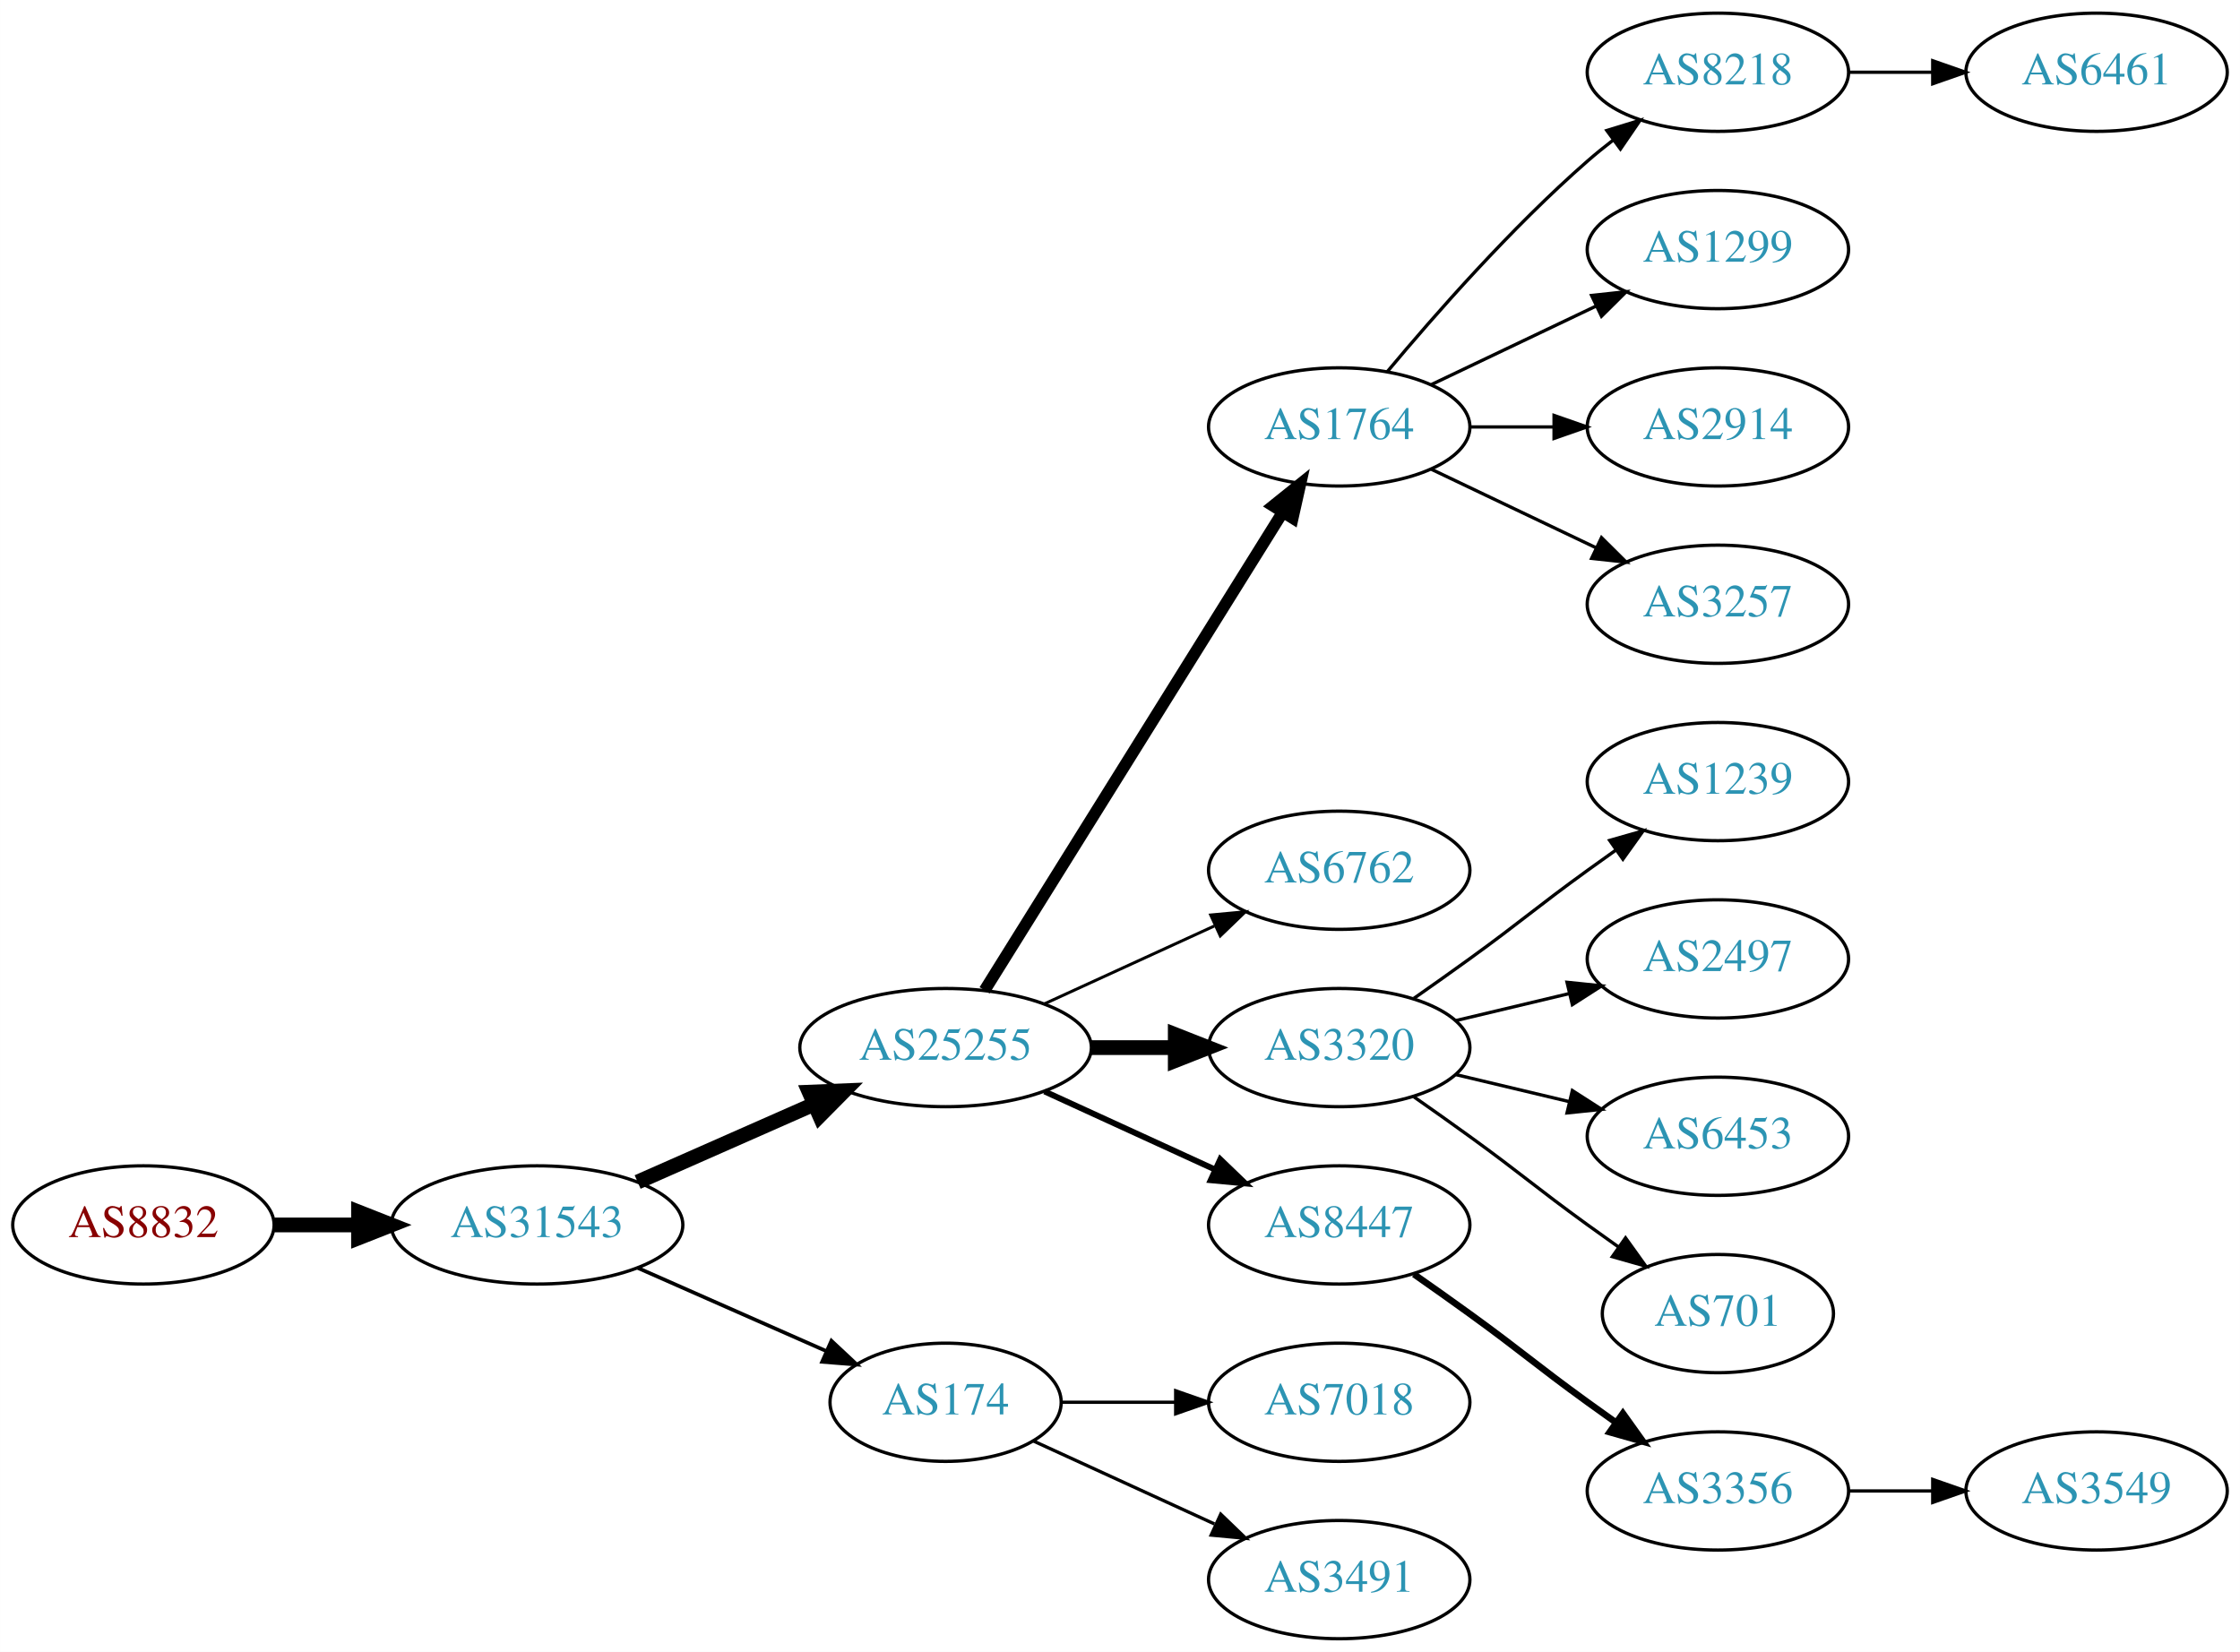
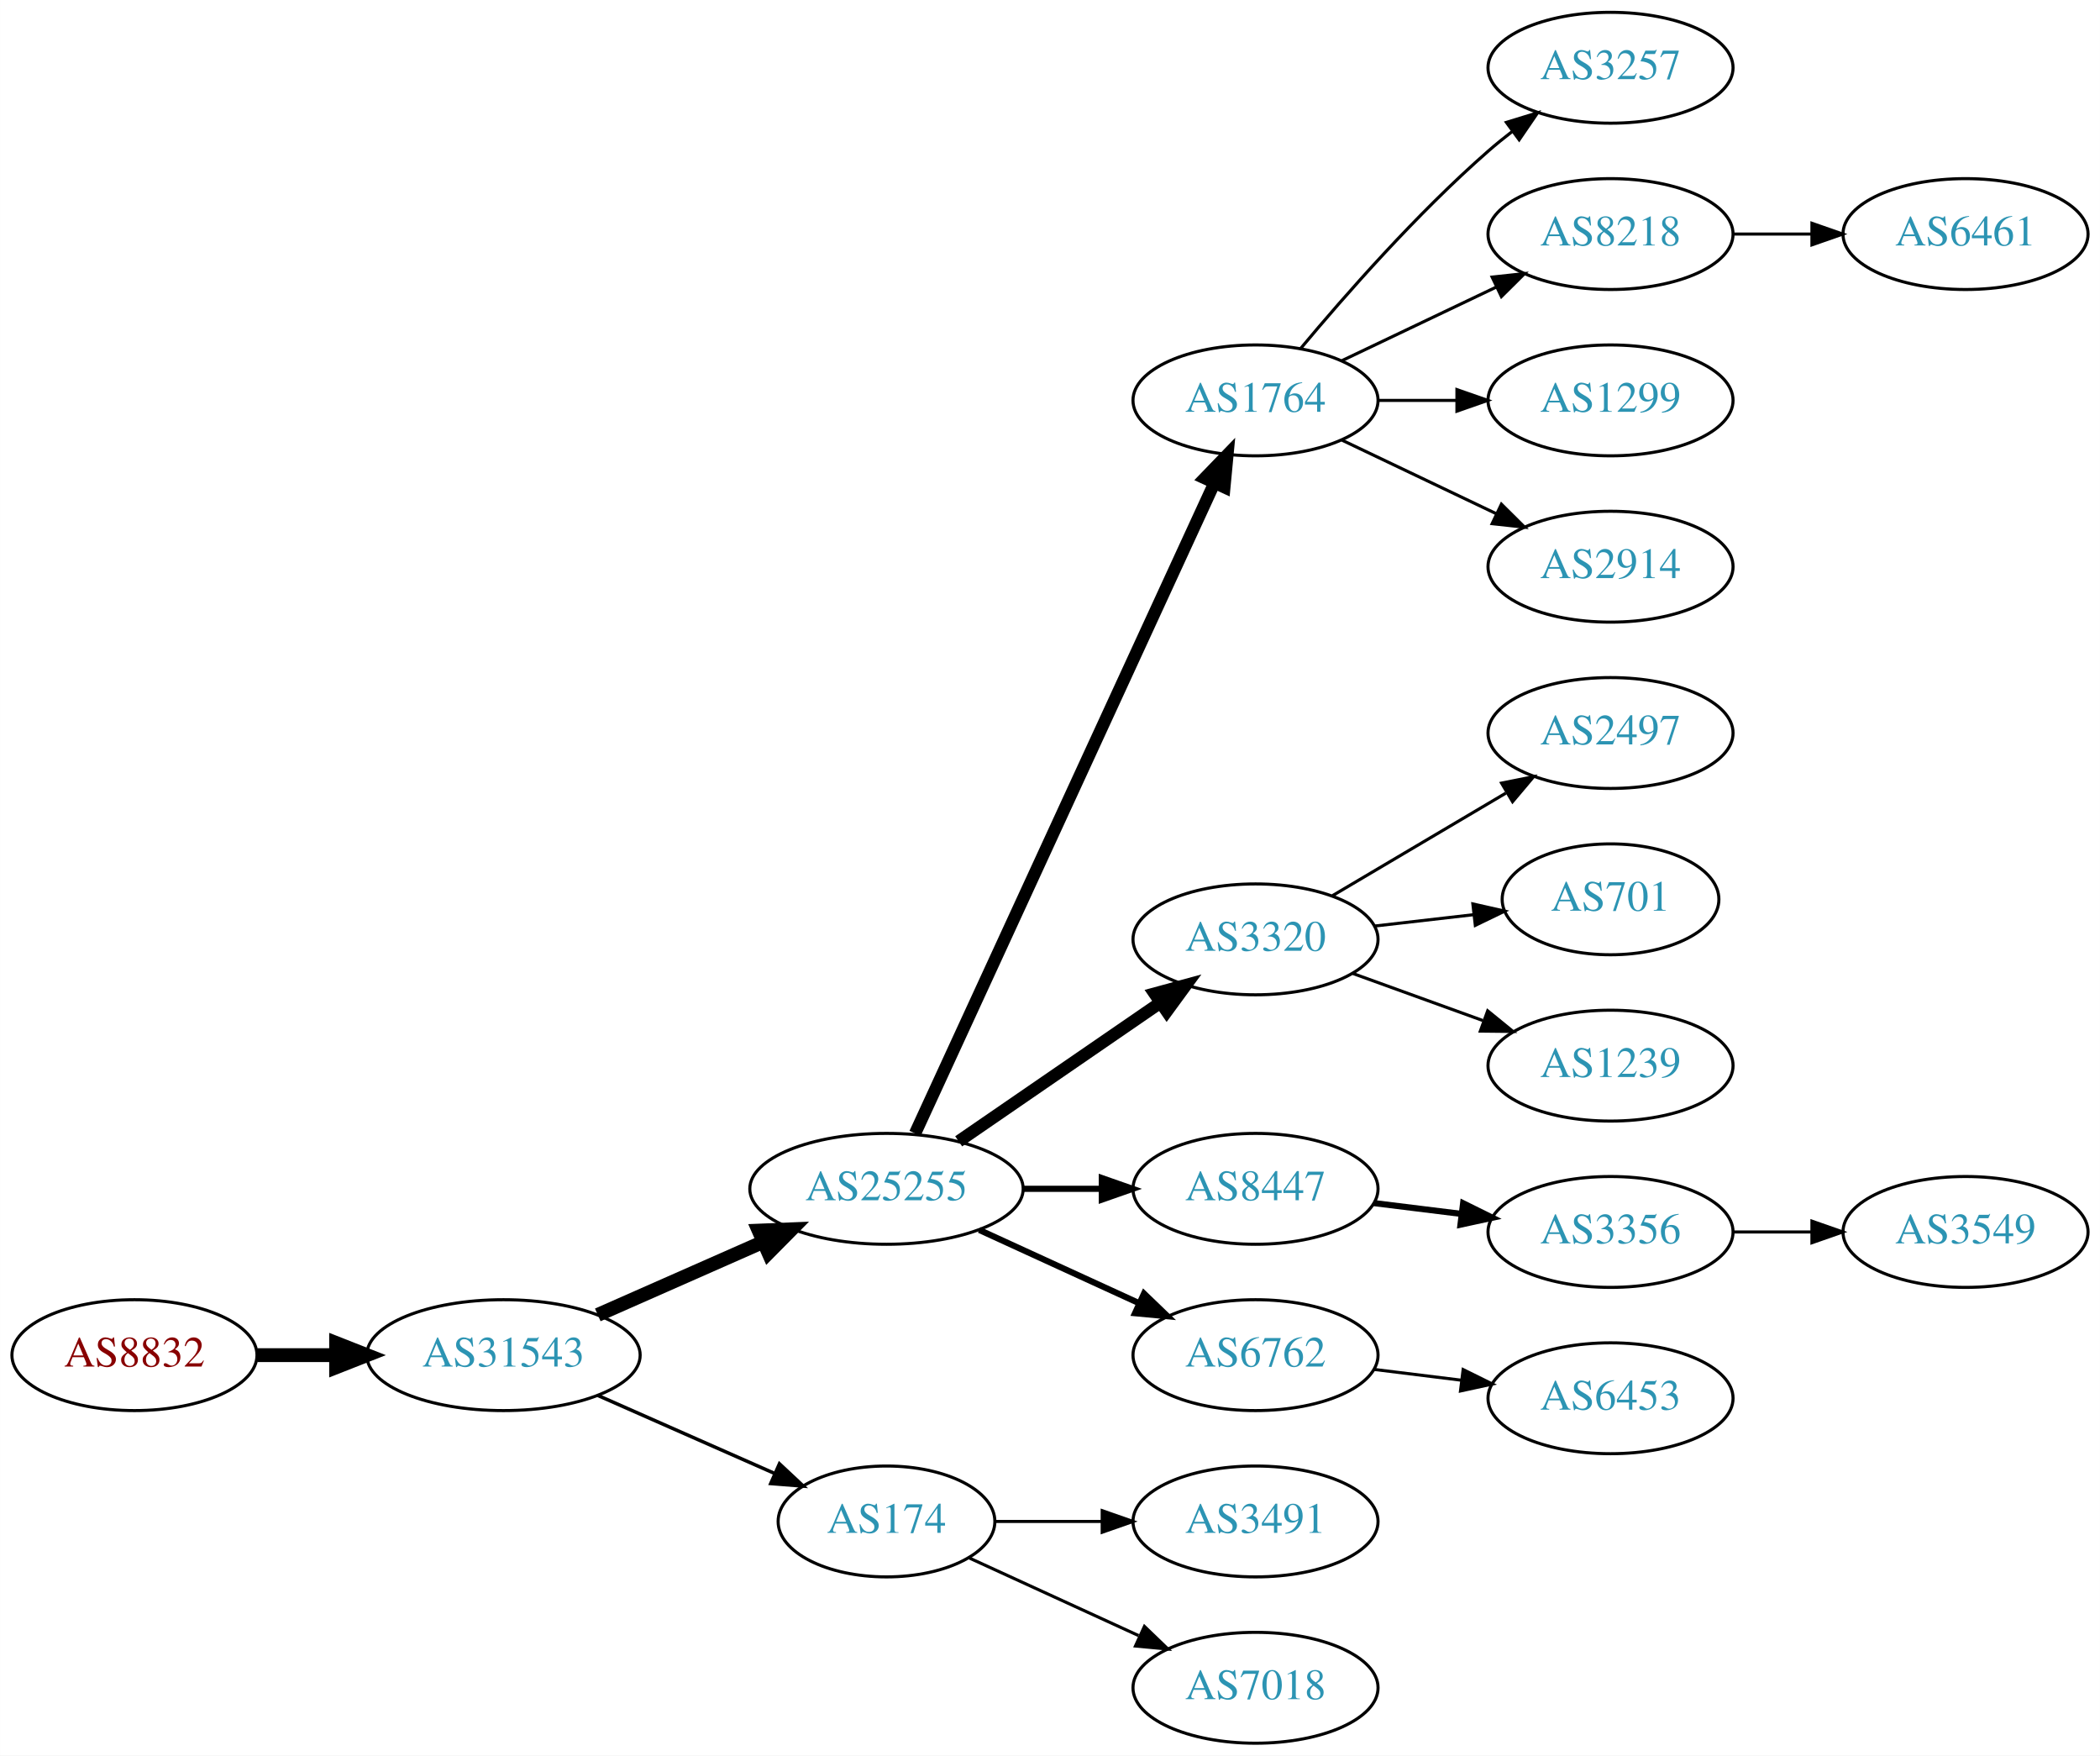
- <svg xmlns="http://www.w3.org/2000/svg" xmlns:xlink="http://www.w3.org/1999/xlink" width="682pt" height="503pt" viewBox="0.00 0.00 681.96 503.00">
-   <g id="graph0" class="graph" transform="scale(1 1) rotate(0) translate(4 499)">
-     <polygon fill="white" stroke="none" points="-4,4 -4,-499 677.956,-499 677.956,4 -4,4" />
+ <svg xmlns="http://www.w3.org/2000/svg" xmlns:xlink="http://www.w3.org/1999/xlink" width="682pt" height="570pt" viewBox="0.00 0.00 681.96 570.00">
+   <g id="graph0" class="graph" transform="scale(1 1) rotate(0) translate(4 566)">
+     <polygon fill="white" stroke="none" points="-4,4 -4,-566 677.956,-566 677.956,4 -4,4" />
    <g id="node1" class="node">
      <g id="a_node1">
        <a xlink:href="/asn/8832" xlink:title="AS8832 ~ Netvoice Data Security GmbH [AT]">
          <ellipse fill="#ffffff" stroke="black" cx="39.647" cy="-126" rx="39.794" ry="18" />
          <text text-anchor="middle" x="39.647" y="-122.3" font-family="Times,serif" font-size="14.00" fill="#880000">AS8832</text>
        </a>
      </g>
    </g>
    <g id="node2" class="node">
      <g id="a_node2">
        <a xlink:href="/asn/31543" xlink:title="AS31543 ~ myNET gmbh [AT]">
          <ellipse fill="#ffffff" stroke="black" cx="159.489" cy="-126" rx="44.393" ry="18" />
          <text text-anchor="middle" x="159.489" y="-122.3" font-family="Times,serif" font-size="14.00" fill="#2c94b3">AS31543</text>
        </a>
      </g>
    </g>
    <g id="edge1" class="edge">
      <path fill="none" stroke="black" stroke-width="4.5" d="M79.559,-126C87.662,-126 96.337,-126 104.863,-126" />
      <polygon fill="black" stroke="black" stroke-width="4.5" points="105.141,-129.938 115.141,-126 105.141,-122.063 105.141,-129.938" />
    </g>
    <g id="node3" class="node">
      <g id="a_node3">
        <a xlink:href="/asn/25255" xlink:title="AS25255 ~ ==&gt; TELE2 AUSTRIA &lt;== [AT]">
          <ellipse fill="#ffffff" stroke="black" cx="283.881" cy="-180" rx="44.393" ry="18" />
          <text text-anchor="middle" x="283.881" y="-176.3" font-family="Times,serif" font-size="14.00" fill="#2c94b3">AS25255</text>
        </a>
      </g>
    </g>
    <g id="edge2" class="edge">
      <path fill="none" stroke="black" stroke-width="4.5" d="M190.117,-139.072C206.234,-146.183 226.374,-155.069 243.766,-162.742" />
      <polygon fill="black" stroke="black" stroke-width="4.5" points="242.364,-166.427 253.102,-166.861 245.542,-159.222 242.364,-166.427" />
    </g>
    <g id="node4" class="node">
      <g id="a_node4">
        <a xlink:href="/asn/174" xlink:title="AS174 ~ Cogent Communications [US]">
          <ellipse fill="#ffffff" stroke="black" cx="283.881" cy="-72" rx="35.194" ry="18" />
          <text text-anchor="middle" x="283.881" y="-68.3" font-family="Times,serif" font-size="14.00" fill="#2c94b3">AS174</text>
        </a>
      </g>
    </g>
    <g id="edge3" class="edge">
      <path fill="none" stroke="black" stroke-width="1.125" d="M190.117,-112.928C207.388,-105.308 229.278,-95.65 247.457,-87.629" />
      <polygon fill="black" stroke="black" stroke-width="1.125" points="249.114,-90.724 256.85,-83.485 246.288,-84.32 249.114,-90.724" />
    </g>
    <g id="node5" class="node">
      <g id="a_node5">
        <a xlink:href="/asn/1764" xlink:title="AS1764 ~ NEXTLAYER-AS [AT]">
-           <ellipse fill="#ffffff" stroke="black" cx="403.724" cy="-369" rx="39.794" ry="18" />
-           <text text-anchor="middle" x="403.724" y="-365.3" font-family="Times,serif" font-size="14.00" fill="#2c94b3">AS1764</text>
+           <ellipse fill="#ffffff" stroke="black" cx="403.724" cy="-436" rx="39.794" ry="18" />
+           <text text-anchor="middle" x="403.724" y="-432.3" font-family="Times,serif" font-size="14.00" fill="#2c94b3">AS1764</text>
        </a>
      </g>
    </g>
    <g id="edge4" class="edge">
-       <path fill="none" stroke="black" stroke-width="3.6" d="M295.756,-197.442C316.54,-230.775 362,-303.686 386.429,-342.866" />
-       <polygon fill="black" stroke="black" stroke-width="3.6" points="383.614,-344.966 391.875,-351.6 389.554,-341.263 383.614,-344.966" />
+       <path fill="none" stroke="black" stroke-width="4" d="M293.168,-198.001C313.544,-242.266 366.182,-356.617 390.309,-409.031" />
+       <polygon fill="black" stroke="black" stroke-width="4" points="387.242,-410.738 394.603,-418.358 393.601,-407.811 387.242,-410.738" />
    </g>
    <g id="node6" class="node">
      <g id="a_node6">
-         <a xlink:href="/asn/6762" xlink:title="AS6762 ~ TELECOM ITALIA SPARKLE S.p.A. [IT]">
-           <ellipse fill="#ffffff" stroke="black" cx="403.724" cy="-234" rx="39.794" ry="18" />
-           <text text-anchor="middle" x="403.724" y="-230.3" font-family="Times,serif" font-size="14.00" fill="#2c94b3">AS6762</text>
+         <a xlink:href="/asn/3320" xlink:title="AS3320 ~ DTAG [DE]">
+           <ellipse fill="#ffffff" stroke="black" cx="403.724" cy="-261" rx="39.794" ry="18" />
+           <text text-anchor="middle" x="403.724" y="-257.3" font-family="Times,serif" font-size="14.00" fill="#2c94b3">AS3320</text>
        </a>
      </g>
    </g>
    <g id="edge5" class="edge">
-       <path fill="none" stroke="black" stroke-width="0.9" d="M314.011,-193.348C329.622,-200.502 349.02,-209.391 365.692,-217.03" />
-       <polygon fill="black" stroke="black" stroke-width="0.9" points="364.595,-220.378 375.144,-221.362 367.511,-214.014 364.595,-220.378" />
+       <path fill="none" stroke="black" stroke-width="4" d="M307.324,-195.426C325.905,-208.198 352.466,-226.455 372.846,-240.463" />
+       <polygon fill="black" stroke="black" stroke-width="4" points="370.936,-243.398 381.16,-246.178 374.902,-237.629 370.936,-243.398" />
    </g>
    <g id="node7" class="node">
      <g id="a_node7">
-         <a xlink:href="/asn/3320" xlink:title="AS3320 ~ DTAG [DE]">
+         <a xlink:href="/asn/8447" xlink:title="AS8447 ~ A1 Telekom Austria AG [AT]">
          <ellipse fill="#ffffff" stroke="black" cx="403.724" cy="-180" rx="39.794" ry="18" />
-           <text text-anchor="middle" x="403.724" y="-176.3" font-family="Times,serif" font-size="14.00" fill="#2c94b3">AS3320</text>
+           <text text-anchor="middle" x="403.724" y="-176.3" font-family="Times,serif" font-size="14.00" fill="#2c94b3">AS8447</text>
        </a>
      </g>
    </g>
    <g id="edge6" class="edge">
-       <path fill="none" stroke="black" stroke-width="4.5" d="M328.092,-180C336.405,-180 345.168,-180 353.65,-180" />
-       <polygon fill="black" stroke="black" stroke-width="4.5" points="353.809,-183.938 363.809,-180 353.809,-176.063 353.809,-183.938" />
+       <path fill="none" stroke="black" stroke-width="2" d="M328.092,-180C336.405,-180 345.168,-180 353.65,-180" />
+       <polygon fill="black" stroke="black" stroke-width="2" points="353.809,-183.5 363.809,-180 353.809,-176.5 353.809,-183.5" />
    </g>
    <g id="node8" class="node">
      <g id="a_node8">
-         <a xlink:href="/asn/8447" xlink:title="AS8447 ~ A1 Telekom Austria AG [AT]">
+         <a xlink:href="/asn/6762" xlink:title="AS6762 ~ TELECOM ITALIA SPARKLE S.p.A. [IT]">
          <ellipse fill="#ffffff" stroke="black" cx="403.724" cy="-126" rx="39.794" ry="18" />
-           <text text-anchor="middle" x="403.724" y="-122.3" font-family="Times,serif" font-size="14.00" fill="#2c94b3">AS8447</text>
+           <text text-anchor="middle" x="403.724" y="-122.3" font-family="Times,serif" font-size="14.00" fill="#2c94b3">AS6762</text>
        </a>
      </g>
    </g>
    <g id="edge7" class="edge">
-       <path fill="none" stroke="black" stroke-width="1.8" d="M314.011,-166.652C329.622,-159.498 349.02,-150.609 365.692,-142.97" />
-       <polygon fill="black" stroke="black" stroke-width="1.8" points="367.511,-145.986 375.144,-138.638 364.595,-139.622 367.511,-145.986" />
-     </g>
-     <g id="node18" class="node">
-       <g id="a_node18">
-         <a xlink:href="/asn/7018" xlink:title="AS7018 ~ AT&amp;T Services, Inc. [US]">
+       <path fill="none" stroke="black" stroke-width="2" d="M314.011,-166.652C329.622,-159.498 349.02,-150.609 365.692,-142.97" />
+       <polygon fill="black" stroke="black" stroke-width="2" points="367.511,-145.986 375.144,-138.638 364.595,-139.622 367.511,-145.986" />
+     </g>
+     <g id="node14" class="node">
+       <g id="a_node14">
+         <a xlink:href="/asn/3491" xlink:title="AS3491 ~ PCCW Global, Inc. [US]">
          <ellipse fill="#ffffff" stroke="black" cx="403.724" cy="-72" rx="39.794" ry="18" />
-           <text text-anchor="middle" x="403.724" y="-68.3" font-family="Times,serif" font-size="14.00" fill="#2c94b3">AS7018</text>
-         </a>
-       </g>
-     </g>
-     <g id="edge17" class="edge">
+           <text text-anchor="middle" x="403.724" y="-68.3" font-family="Times,serif" font-size="14.00" fill="#2c94b3">AS3491</text>
+         </a>
+       </g>
+     </g>
+     <g id="edge13" class="edge">
      <path fill="none" stroke="black" d="M319.283,-72C330.107,-72 342.275,-72 353.901,-72" />
      <polygon fill="black" stroke="black" points="353.932,-75.5 363.932,-72 353.932,-68.5 353.932,-75.5" />
    </g>
-     <g id="node19" class="node">
-       <g id="a_node19">
-         <a xlink:href="/asn/3491" xlink:title="AS3491 ~ PCCW Global, Inc. [US]">
+     <g id="node15" class="node">
+       <g id="a_node15">
+         <a xlink:href="/asn/7018" xlink:title="AS7018 ~ AT&amp;T Services, Inc. [US]">
          <ellipse fill="#ffffff" stroke="black" cx="403.724" cy="-18" rx="39.794" ry="18" />
-           <text text-anchor="middle" x="403.724" y="-14.3" font-family="Times,serif" font-size="14.00" fill="#2c94b3">AS3491</text>
-         </a>
-       </g>
-     </g>
-     <g id="edge18" class="edge">
+           <text text-anchor="middle" x="403.724" y="-14.3" font-family="Times,serif" font-size="14.00" fill="#2c94b3">AS7018</text>
+         </a>
+       </g>
+     </g>
+     <g id="edge14" class="edge">
      <path fill="none" stroke="black" d="M310.742,-60.15C326.863,-52.762 347.865,-43.138 365.73,-34.952" />
      <polygon fill="black" stroke="black" points="367.649,-37.923 375.282,-30.575 364.733,-31.559 367.649,-37.923" />
    </g>
    <g id="node9" class="node">
      <g id="a_node9">
-         <a xlink:href="/asn/8218" xlink:title="AS8218 ~ legacy Neotelecoms [FR]">
-           <ellipse fill="#ffffff" stroke="black" cx="519.017" cy="-477" rx="39.794" ry="18" />
-           <text text-anchor="middle" x="519.017" y="-473.3" font-family="Times,serif" font-size="14.00" fill="#2c94b3">AS8218</text>
+         <a xlink:href="/asn/3257" xlink:title="AS3257 ~ GTT [DE]">
+           <ellipse fill="#ffffff" stroke="black" cx="519.017" cy="-544" rx="39.794" ry="18" />
+           <text text-anchor="middle" x="519.017" y="-540.3" font-family="Times,serif" font-size="14.00" fill="#2c94b3">AS3257</text>
        </a>
      </g>
    </g>
    <g id="edge8" class="edge">
-       <path fill="none" stroke="black" d="M418.354,-385.817C432.636,-402.929 456.183,-429.745 479.37,-450 481.836,-452.154 484.475,-454.294 487.172,-456.372" />
-       <polygon fill="black" stroke="black" points="485.197,-459.264 495.326,-462.37 489.345,-453.625 485.197,-459.264" />
+       <path fill="none" stroke="black" d="M418.354,-452.817C432.636,-469.929 456.183,-496.745 479.37,-517 481.836,-519.154 484.475,-521.294 487.172,-523.372" />
+       <polygon fill="black" stroke="black" points="485.197,-526.264 495.326,-529.37 489.345,-520.625 485.197,-526.264" />
    </g>
    <g id="node10" class="node">
      <g id="a_node10">
-         <a xlink:href="/asn/1299" xlink:title="AS1299 ~ Telia Carrier [EU]">
-           <ellipse fill="#ffffff" stroke="black" cx="519.017" cy="-423" rx="39.794" ry="18" />
-           <text text-anchor="middle" x="519.017" y="-419.3" font-family="Times,serif" font-size="14.00" fill="#2c94b3">AS1299</text>
+         <a xlink:href="/asn/8218" xlink:title="AS8218 ~ legacy Neotelecoms [FR]">
+           <ellipse fill="#ffffff" stroke="black" cx="519.017" cy="-490" rx="39.794" ry="18" />
+           <text text-anchor="middle" x="519.017" y="-486.3" font-family="Times,serif" font-size="14.00" fill="#2c94b3">AS8218</text>
        </a>
      </g>
    </g>
    <g id="edge9" class="edge">
-       <path fill="none" stroke="black" d="M431.86,-381.934C446.854,-389.081 465.675,-398.052 481.898,-405.785" />
-       <polygon fill="black" stroke="black" points="480.569,-409.028 491.102,-410.171 483.581,-402.709 480.569,-409.028" />
+       <path fill="none" stroke="black" d="M431.86,-448.934C446.854,-456.081 465.675,-465.052 481.898,-472.785" />
+       <polygon fill="black" stroke="black" points="480.569,-476.028 491.102,-477.171 483.581,-469.709 480.569,-476.028" />
    </g>
    <g id="node11" class="node">
      <g id="a_node11">
-         <a xlink:href="/asn/2914" xlink:title="AS2914 ~ NTT America, Inc. [US]">
-           <ellipse fill="#ffffff" stroke="black" cx="519.017" cy="-369" rx="39.794" ry="18" />
-           <text text-anchor="middle" x="519.017" y="-365.3" font-family="Times,serif" font-size="14.00" fill="#2c94b3">AS2914</text>
+         <a xlink:href="/asn/1299" xlink:title="AS1299 ~ Telia Carrier [EU]">
+           <ellipse fill="#ffffff" stroke="black" cx="519.017" cy="-436" rx="39.794" ry="18" />
+           <text text-anchor="middle" x="519.017" y="-432.3" font-family="Times,serif" font-size="14.00" fill="#2c94b3">AS1299</text>
        </a>
      </g>
    </g>
    <g id="edge10" class="edge">
-       <path fill="none" stroke="black" d="M443.396,-369C451.599,-369 460.363,-369 468.895,-369" />
-       <polygon fill="black" stroke="black" points="469.134,-372.5 479.134,-369 469.134,-365.5 469.134,-372.5" />
+       <path fill="none" stroke="black" d="M443.396,-436C451.599,-436 460.363,-436 468.895,-436" />
+       <polygon fill="black" stroke="black" points="469.134,-439.5 479.134,-436 469.134,-432.5 469.134,-439.5" />
    </g>
    <g id="node12" class="node">
      <g id="a_node12">
-         <a xlink:href="/asn/3257" xlink:title="AS3257 ~ GTT [DE]">
-           <ellipse fill="#ffffff" stroke="black" cx="519.017" cy="-315" rx="39.794" ry="18" />
-           <text text-anchor="middle" x="519.017" y="-311.3" font-family="Times,serif" font-size="14.00" fill="#2c94b3">AS3257</text>
+         <a xlink:href="/asn/2914" xlink:title="AS2914 ~ NTT America, Inc. [US]">
+           <ellipse fill="#ffffff" stroke="black" cx="519.017" cy="-382" rx="39.794" ry="18" />
+           <text text-anchor="middle" x="519.017" y="-378.3" font-family="Times,serif" font-size="14.00" fill="#2c94b3">AS2914</text>
        </a>
      </g>
    </g>
    <g id="edge11" class="edge">
-       <path fill="none" stroke="black" d="M431.86,-356.066C446.854,-348.919 465.675,-339.948 481.898,-332.215" />
-       <polygon fill="black" stroke="black" points="483.581,-335.291 491.102,-327.829 480.569,-328.972 483.581,-335.291" />
-     </g>
-     <g id="node14" class="node">
-       <g id="a_node14">
-         <a xlink:href="/asn/1239" xlink:title="AS1239 ~ Sprint [US]">
-           <ellipse fill="#ffffff" stroke="black" cx="519.017" cy="-261" rx="39.794" ry="18" />
-           <text text-anchor="middle" x="519.017" y="-257.3" font-family="Times,serif" font-size="14.00" fill="#2c94b3">AS1239</text>
-         </a>
-       </g>
-     </g>
-     <g id="edge13" class="edge">
-       <path fill="none" stroke="black" d="M426.481,-195.009C432.015,-198.879 437.934,-203.064 443.37,-207 459.57,-218.729 463.17,-222.271 479.37,-234 482.173,-236.029 485.105,-238.125 488.045,-240.21" />
-       <polygon fill="black" stroke="black" points="486.068,-243.097 496.26,-245.991 490.096,-237.373 486.068,-243.097" />
-     </g>
-     <g id="node15" class="node">
-       <g id="a_node15">
-         <a xlink:href="/asn/2497" xlink:title="AS2497 ~ Internet Initiative Japan Inc. [JP]">
-           <ellipse fill="#ffffff" stroke="black" cx="519.017" cy="-207" rx="39.794" ry="18" />
-           <text text-anchor="middle" x="519.017" y="-203.3" font-family="Times,serif" font-size="14.00" fill="#2c94b3">AS2497</text>
-         </a>
-       </g>
-     </g>
-     <g id="edge14" class="edge">
-       <path fill="none" stroke="black" d="M439.331,-188.248C450.202,-190.838 462.357,-193.735 473.799,-196.462" />
-       <polygon fill="black" stroke="black" points="473.082,-199.889 483.621,-198.803 474.705,-193.08 473.082,-199.889" />
+       <path fill="none" stroke="black" d="M431.86,-423.066C446.854,-415.919 465.675,-406.948 481.898,-399.215" />
+       <polygon fill="black" stroke="black" points="483.581,-402.291 491.102,-394.829 480.569,-395.972 483.581,-402.291" />
    </g>
    <g id="node16" class="node">
      <g id="a_node16">
-         <a xlink:href="/asn/6453" xlink:title="AS6453 ~ TATA COMMUNICATIONS (AMERICA) INC [US]">
-           <ellipse fill="#ffffff" stroke="black" cx="519.017" cy="-153" rx="39.794" ry="18" />
-           <text text-anchor="middle" x="519.017" y="-149.3" font-family="Times,serif" font-size="14.00" fill="#2c94b3">AS6453</text>
+         <a xlink:href="/asn/2497" xlink:title="AS2497 ~ Internet Initiative Japan Inc. [JP]">
+           <ellipse fill="#ffffff" stroke="black" cx="519.017" cy="-328" rx="39.794" ry="18" />
+           <text text-anchor="middle" x="519.017" y="-324.3" font-family="Times,serif" font-size="14.00" fill="#2c94b3">AS2497</text>
        </a>
      </g>
    </g>
    <g id="edge15" class="edge">
-       <path fill="none" stroke="black" d="M439.331,-171.752C450.202,-169.162 462.357,-166.265 473.799,-163.538" />
-       <polygon fill="black" stroke="black" points="474.705,-166.92 483.621,-161.197 473.082,-160.111 474.705,-166.92" />
+       <path fill="none" stroke="black" d="M428.75,-275.209C445.123,-284.891 467.01,-297.835 485.014,-308.482" />
+       <polygon fill="black" stroke="black" points="483.636,-311.734 494.025,-313.812 487.199,-305.708 483.636,-311.734" />
    </g>
    <g id="node17" class="node">
      <g id="a_node17">
        <a xlink:href="/asn/701" xlink:title="AS701 ~ UUNET [US]">
-           <ellipse fill="#ffffff" stroke="black" cx="519.017" cy="-99" rx="35.194" ry="18" />
-           <text text-anchor="middle" x="519.017" y="-95.3" font-family="Times,serif" font-size="14.00" fill="#2c94b3">AS701</text>
+           <ellipse fill="#ffffff" stroke="black" cx="519.017" cy="-274" rx="35.194" ry="18" />
+           <text text-anchor="middle" x="519.017" y="-270.3" font-family="Times,serif" font-size="14.00" fill="#2c94b3">AS701</text>
        </a>
      </g>
    </g>
    <g id="edge16" class="edge">
-       <path fill="none" stroke="black" d="M426.481,-164.991C432.015,-161.121 437.934,-156.936 443.37,-153 459.57,-141.271 463.17,-137.729 479.37,-126 482.399,-123.807 485.578,-121.537 488.756,-119.287" />
-       <polygon fill="black" stroke="black" points="490.899,-122.059 497.067,-113.445 486.873,-116.333 490.899,-122.059" />
-     </g>
-     <g id="node20" class="node">
-       <g id="a_node20">
+       <path fill="none" stroke="black" d="M442.449,-265.329C452.683,-266.503 463.849,-267.784 474.381,-268.993" />
+       <polygon fill="black" stroke="black" points="474.309,-272.508 484.643,-270.17 475.107,-265.553 474.309,-272.508" />
+     </g>
+     <g id="node18" class="node">
+       <g id="a_node18">
+         <a xlink:href="/asn/1239" xlink:title="AS1239 ~ Sprint [US]">
+           <ellipse fill="#ffffff" stroke="black" cx="519.017" cy="-220" rx="39.794" ry="18" />
+           <text text-anchor="middle" x="519.017" y="-216.3" font-family="Times,serif" font-size="14.00" fill="#2c94b3">AS1239</text>
+         </a>
+       </g>
+     </g>
+     <g id="edge17" class="edge">
+       <path fill="none" stroke="black" d="M435.382,-249.905C448.355,-245.21 463.648,-239.676 477.529,-234.652" />
+       <polygon fill="black" stroke="black" points="479.121,-237.798 487.334,-231.104 476.739,-231.216 479.121,-237.798" />
+     </g>
+     <g id="node19" class="node">
+       <g id="a_node19">
        <a xlink:href="/asn/3356" xlink:title="AS3356 ~ Level 3 Parent, LLC [US]">
-           <ellipse fill="#ffffff" stroke="black" cx="519.017" cy="-45" rx="39.794" ry="18" />
-           <text text-anchor="middle" x="519.017" y="-41.3" font-family="Times,serif" font-size="14.00" fill="#2c94b3">AS3356</text>
-         </a>
-       </g>
-     </g>
-     <g id="edge19" class="edge">
-       <path fill="none" stroke="black" stroke-width="2" d="M426.481,-110.991C432.015,-107.121 437.934,-102.936 443.37,-99 459.57,-87.271 463.17,-83.729 479.37,-72 482.173,-69.971 485.105,-67.875 488.045,-65.79" />
-       <polygon fill="black" stroke="black" stroke-width="2" points="490.096,-68.627 496.26,-60.009 486.068,-62.903 490.096,-68.627" />
+           <ellipse fill="#ffffff" stroke="black" cx="519.017" cy="-166" rx="39.794" ry="18" />
+           <text text-anchor="middle" x="519.017" y="-162.3" font-family="Times,serif" font-size="14.00" fill="#2c94b3">AS3356</text>
+         </a>
+       </g>
+     </g>
+     <g id="edge18" class="edge">
+       <path fill="none" stroke="black" stroke-width="2" d="M442.134,-175.377C451.222,-174.254 461.059,-173.038 470.544,-171.866" />
+       <polygon fill="black" stroke="black" stroke-width="2" points="471.15,-175.318 480.646,-170.618 470.292,-168.371 471.15,-175.318" />
+     </g>
+     <g id="node21" class="node">
+       <g id="a_node21">
+         <a xlink:href="/asn/6453" xlink:title="AS6453 ~ TATA COMMUNICATIONS (AMERICA) INC [US]">
+           <ellipse fill="#ffffff" stroke="black" cx="519.017" cy="-112" rx="39.794" ry="18" />
+           <text text-anchor="middle" x="519.017" y="-108.3" font-family="Times,serif" font-size="14.00" fill="#2c94b3">AS6453</text>
+         </a>
+       </g>
+     </g>
+     <g id="edge20" class="edge">
+       <path fill="none" stroke="black" d="M442.134,-121.377C451.222,-120.254 461.059,-119.038 470.544,-117.866" />
+       <polygon fill="black" stroke="black" points="471.15,-121.318 480.646,-116.618 470.292,-114.371 471.15,-121.318" />
    </g>
    <g id="node13" class="node">
      <g id="a_node13">
        <a xlink:href="/asn/6461" xlink:title="AS6461 ~ Zayo Bandwidth [US]">
-           <ellipse fill="#ffffff" stroke="black" cx="634.31" cy="-477" rx="39.794" ry="18" />
-           <text text-anchor="middle" x="634.31" y="-473.3" font-family="Times,serif" font-size="14.00" fill="#2c94b3">AS6461</text>
+           <ellipse fill="#ffffff" stroke="black" cx="634.31" cy="-490" rx="39.794" ry="18" />
+           <text text-anchor="middle" x="634.31" y="-486.3" font-family="Times,serif" font-size="14.00" fill="#2c94b3">AS6461</text>
        </a>
      </g>
    </g>
    <g id="edge12" class="edge">
-       <path fill="none" stroke="black" d="M558.689,-477C566.892,-477 575.656,-477 584.188,-477" />
-       <polygon fill="black" stroke="black" points="584.427,-480.5 594.427,-477 584.427,-473.5 584.427,-480.5" />
-     </g>
-     <g id="node21" class="node">
-       <g id="a_node21">
+       <path fill="none" stroke="black" d="M558.689,-490C566.892,-490 575.656,-490 584.188,-490" />
+       <polygon fill="black" stroke="black" points="584.427,-493.5 594.427,-490 584.427,-486.5 584.427,-493.5" />
+     </g>
+     <g id="node20" class="node">
+       <g id="a_node20">
        <a xlink:href="/asn/3549" xlink:title="AS3549 ~ Level 3 Parent, LLC [US]">
-           <ellipse fill="#ffffff" stroke="black" cx="634.31" cy="-45" rx="39.794" ry="18" />
-           <text text-anchor="middle" x="634.31" y="-41.3" font-family="Times,serif" font-size="14.00" fill="#2c94b3">AS3549</text>
-         </a>
-       </g>
-     </g>
-     <g id="edge20" class="edge">
-       <path fill="none" stroke="black" d="M558.689,-45C566.892,-45 575.656,-45 584.188,-45" />
-       <polygon fill="black" stroke="black" points="584.427,-48.5 594.427,-45 584.427,-41.5 584.427,-48.5" />
+           <ellipse fill="#ffffff" stroke="black" cx="634.31" cy="-166" rx="39.794" ry="18" />
+           <text text-anchor="middle" x="634.31" y="-162.3" font-family="Times,serif" font-size="14.00" fill="#2c94b3">AS3549</text>
+         </a>
+       </g>
+     </g>
+     <g id="edge19" class="edge">
+       <path fill="none" stroke="black" d="M558.689,-166C566.892,-166 575.656,-166 584.188,-166" />
+       <polygon fill="black" stroke="black" points="584.427,-169.5 594.427,-166 584.427,-162.5 584.427,-169.5" />
    </g>
  </g>
</svg>
